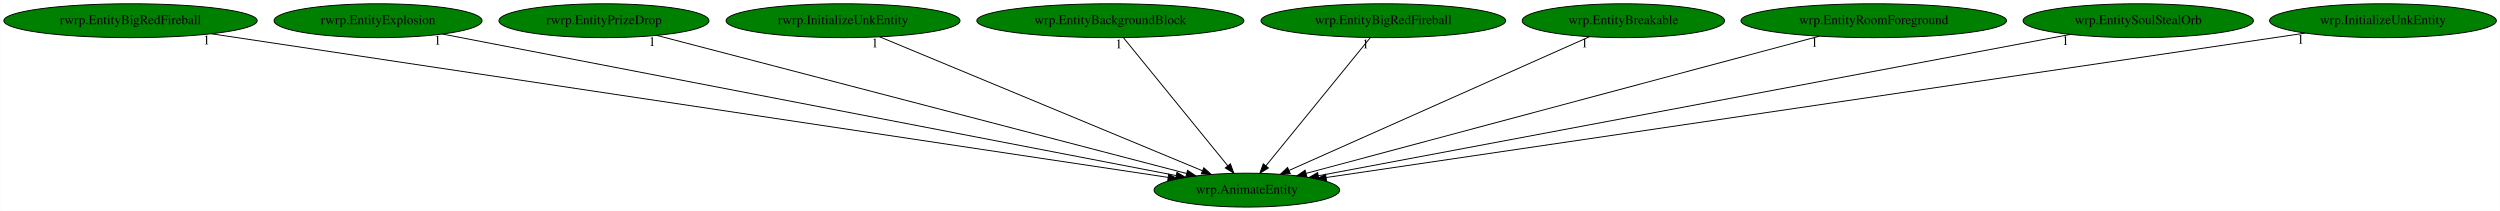
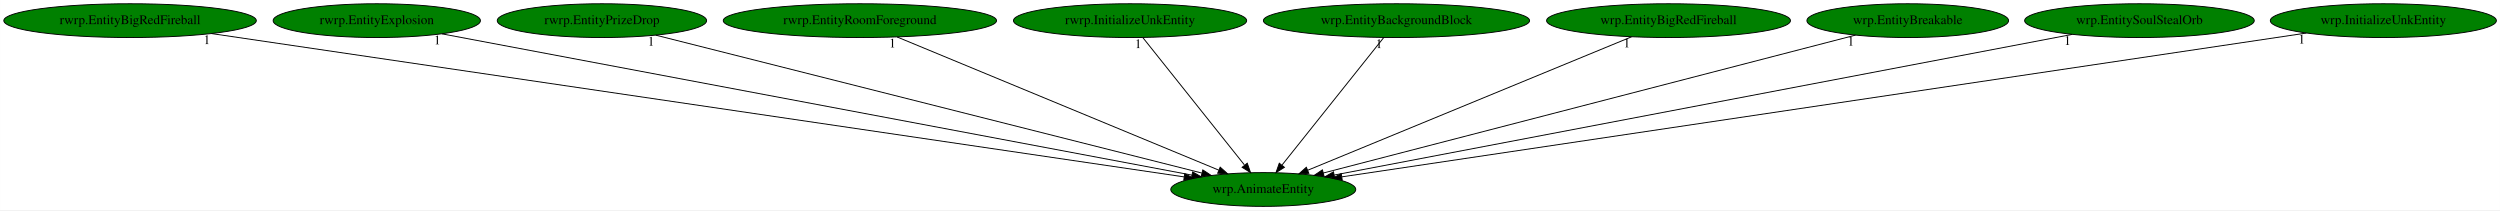
- <svg xmlns="http://www.w3.org/2000/svg" xmlns:xlink="http://www.w3.org/1999/xlink" width="2656pt" height="224pt" viewBox="0.00 0.00 2655.78 224.00">
+ <svg xmlns="http://www.w3.org/2000/svg" xmlns:xlink="http://www.w3.org/1999/xlink" width="2665pt" height="224pt" viewBox="0.00 0.00 2664.78 224.00">
  <g id="graph0" class="graph" transform="scale(1 1) rotate(0) translate(4 220)">
-     <polygon fill="white" stroke="transparent" points="-4,4 -4,-220 2651.78,-220 2651.78,4 -4,4" />
+     <polygon fill="white" stroke="transparent" points="-4,4 -4,-220 2660.78,-220 2660.78,4 -4,4" />
    <g id="node1" class="node">
-       <ellipse fill="green" stroke="black" cx="1320.54" cy="-18" rx="98.58" ry="18" />
-       <text text-anchor="middle" x="1320.54" y="-14.3" font-family="Times,serif" font-size="14.00">wrp.AnimateEntity</text>
+       <ellipse fill="green" stroke="black" cx="1342.54" cy="-18" rx="98.58" ry="18" />
+       <text text-anchor="middle" x="1342.54" y="-14.3" font-family="Times,serif" font-size="14.00">wrp.AnimateEntity</text>
    </g>
    <g id="node2" class="node">
      <g id="a_node2">
        <a xlink:href="rwrp.EntityBigRedFireball.svg" xlink:title="rwrp.EntityBigRedFireball">
          <ellipse fill="green" stroke="black" cx="134.54" cy="-198" rx="134.58" ry="18" />
          <text text-anchor="middle" x="134.54" y="-194.3" font-family="Times,serif" font-size="14.00">rwrp.EntityBigRedFireball</text>
        </a>
      </g>
    </g>
    <g id="edge1" class="edge">
-       <path fill="none" stroke="black" d="M220.31,-184.13C439.77,-151.19 1019.64,-64.16 1236.83,-31.56" />
-       <polygon fill="black" stroke="black" points="1237.52,-35 1246.89,-30.05 1236.48,-28.08 1237.52,-35" />
-       <text text-anchor="middle" x="215.31" y="-172.93" font-family="Times,serif" font-size="14.00">1</text>
+       <path fill="none" stroke="black" d="M221.41,-184.2C444.92,-151.26 1037.73,-63.91 1258.3,-31.41" />
+       <polygon fill="black" stroke="black" points="1258.82,-34.87 1268.2,-29.95 1257.8,-27.95 1258.82,-34.87" />
+       <text text-anchor="middle" x="216.41" y="-173" font-family="Times,serif" font-size="14.00">1</text>
    </g>
    <g id="node3" class="node">
      <g id="a_node3">
        <a xlink:href="rwrp.EntityExplosion.svg" xlink:title="rwrp.EntityExplosion">
          <ellipse fill="green" stroke="black" cx="397.54" cy="-198" rx="110.48" ry="18" />
          <text text-anchor="middle" x="397.54" y="-194.3" font-family="Times,serif" font-size="14.00">rwrp.EntityExplosion</text>
        </a>
      </g>
    </g>
    <g id="edge2" class="edge">
-       <path fill="none" stroke="black" d="M465.78,-183.84C634.44,-151.31 1069.91,-67.33 1245.5,-33.47" />
-       <polygon fill="black" stroke="black" points="1246.27,-36.89 1255.43,-31.56 1244.94,-30.01 1246.27,-36.89" />
-       <text text-anchor="middle" x="460.78" y="-172.64" font-family="Times,serif" font-size="14.00">1</text>
+       <path fill="none" stroke="black" d="M467.03,-183.91C639.69,-151.39 1087.19,-67.1 1266.55,-33.31" />
+       <polygon fill="black" stroke="black" points="1267.25,-36.74 1276.43,-31.45 1265.95,-29.86 1267.25,-36.74" />
+       <text text-anchor="middle" x="462.03" y="-172.71" font-family="Times,serif" font-size="14.00">1</text>
    </g>
    <g id="node4" class="node">
      <g id="a_node4">
        <a xlink:href="rwrp.EntityPrizeDrop.svg" xlink:title="rwrp.EntityPrizeDrop">
          <ellipse fill="green" stroke="black" cx="637.54" cy="-198" rx="111.58" ry="18" />
          <text text-anchor="middle" x="637.54" y="-194.3" font-family="Times,serif" font-size="14.00">rwrp.EntityPrizeDrop</text>
        </a>
      </g>
    </g>
    <g id="edge3" class="edge">
-       <path fill="none" stroke="black" d="M693.72,-182.36C819.52,-149.57 1123.21,-70.43 1256.27,-35.75" />
-       <polygon fill="black" stroke="black" points="1257.52,-39.04 1266.31,-33.13 1255.76,-32.27 1257.52,-39.04" />
-       <text text-anchor="middle" x="688.72" y="-171.16" font-family="Times,serif" font-size="14.00">1</text>
+       <path fill="none" stroke="black" d="M694.93,-182.51C824.66,-149.75 1139.83,-70.18 1276.98,-35.55" />
+       <polygon fill="black" stroke="black" points="1278.09,-38.88 1286.93,-33.04 1276.38,-32.09 1278.09,-38.88" />
+       <text text-anchor="middle" x="689.93" y="-171.31" font-family="Times,serif" font-size="14.00">1</text>
    </g>
    <g id="node5" class="node">
      <g id="a_node5">
-         <a xlink:href="rwrp.InitializeUnkEntity.svg" xlink:title="rwrp.InitializeUnkEntity">
-           <ellipse fill="green" stroke="black" cx="891.54" cy="-198" rx="124.28" ry="18" />
-           <text text-anchor="middle" x="891.54" y="-194.3" font-family="Times,serif" font-size="14.00">rwrp.InitializeUnkEntity</text>
+         <a xlink:href="rwrp.EntityRoomForeground.svg" xlink:title="rwrp.EntityRoomForeground">
+           <ellipse fill="green" stroke="black" cx="912.54" cy="-198" rx="145.67" ry="18" />
+           <text text-anchor="middle" x="912.54" y="-194.3" font-family="Times,serif" font-size="14.00">rwrp.EntityRoomForeground</text>
        </a>
      </g>
    </g>
    <g id="edge4" class="edge">
-       <path fill="none" stroke="black" d="M930.37,-180.89C1009.21,-148.18 1187.82,-74.07 1273.27,-38.61" />
-       <polygon fill="black" stroke="black" points="1274.83,-41.76 1282.72,-34.69 1272.14,-35.29 1274.83,-41.76" />
-       <text text-anchor="middle" x="925.37" y="-169.69" font-family="Times,serif" font-size="14.00">1</text>
+       <path fill="none" stroke="black" d="M952.22,-180.57C1031.6,-147.71 1209.63,-74.02 1295.04,-38.66" />
+       <polygon fill="black" stroke="black" points="1296.6,-41.81 1304.5,-34.75 1293.92,-35.34 1296.6,-41.81" />
+       <text text-anchor="middle" x="947.22" y="-169.37" font-family="Times,serif" font-size="14.00">1</text>
    </g>
    <g id="node6" class="node">
      <g id="a_node6">
-         <a xlink:href="wrp.EntityBackgroundBlock.svg" xlink:title="wrp.EntityBackgroundBlock">
-           <ellipse fill="green" stroke="black" cx="1175.54" cy="-198" rx="141.88" ry="18" />
-           <text text-anchor="middle" x="1175.54" y="-194.3" font-family="Times,serif" font-size="14.00">wrp.EntityBackgroundBlock</text>
+         <a xlink:href="rwrp.InitializeUnkEntity.svg" xlink:title="rwrp.InitializeUnkEntity">
+           <ellipse fill="green" stroke="black" cx="1200.54" cy="-198" rx="124.28" ry="18" />
+           <text text-anchor="middle" x="1200.54" y="-194.3" font-family="Times,serif" font-size="14.00">rwrp.InitializeUnkEntity</text>
        </a>
      </g>
    </g>
    <g id="edge5" class="edge">
-       <path fill="none" stroke="black" d="M1189.44,-179.93C1215.21,-148.3 1270.47,-80.46 1300.36,-43.78" />
-       <polygon fill="black" stroke="black" points="1303.07,-45.98 1306.68,-36.02 1297.65,-41.56 1303.07,-45.98" />
-       <text text-anchor="middle" x="1184.44" y="-168.73" font-family="Times,serif" font-size="14.00">1</text>
+       <path fill="none" stroke="black" d="M1214.15,-179.93C1239.28,-148.43 1293.05,-81.03 1322.4,-44.24" />
+       <polygon fill="black" stroke="black" points="1325.46,-46.02 1328.96,-36.02 1319.99,-41.65 1325.46,-46.02" />
+       <text text-anchor="middle" x="1209.15" y="-168.73" font-family="Times,serif" font-size="14.00">1</text>
    </g>
    <g id="node7" class="node">
      <g id="a_node7">
-         <a xlink:href="wrp.EntityBigRedFireball.svg" xlink:title="wrp.EntityBigRedFireball">
-           <ellipse fill="green" stroke="black" cx="1465.54" cy="-198" rx="129.98" ry="18" />
-           <text text-anchor="middle" x="1465.54" y="-194.3" font-family="Times,serif" font-size="14.00">wrp.EntityBigRedFireball</text>
+         <a xlink:href="wrp.EntityBackgroundBlock.svg" xlink:title="wrp.EntityBackgroundBlock">
+           <ellipse fill="green" stroke="black" cx="1484.54" cy="-198" rx="141.88" ry="18" />
+           <text text-anchor="middle" x="1484.54" y="-194.3" font-family="Times,serif" font-size="14.00">wrp.EntityBackgroundBlock</text>
        </a>
      </g>
    </g>
    <g id="edge6" class="edge">
-       <path fill="none" stroke="black" d="M1451.63,-179.93C1425.87,-148.3 1370.61,-80.46 1340.72,-43.78" />
-       <polygon fill="black" stroke="black" points="1343.43,-41.56 1334.4,-36.02 1338,-45.98 1343.43,-41.56" />
-       <text text-anchor="middle" x="1446.63" y="-168.73" font-family="Times,serif" font-size="14.00">1</text>
+       <path fill="none" stroke="black" d="M1470.92,-179.93C1445.79,-148.43 1392.03,-81.03 1362.67,-44.24" />
+       <polygon fill="black" stroke="black" points="1365.08,-41.65 1356.11,-36.02 1359.61,-46.02 1365.08,-41.65" />
+       <text text-anchor="middle" x="1465.92" y="-168.73" font-family="Times,serif" font-size="14.00">1</text>
    </g>
    <g id="node8" class="node">
      <g id="a_node8">
-         <a xlink:href="wrp.EntityBreakable.svg" xlink:title="wrp.EntityBreakable">
-           <ellipse fill="green" stroke="black" cx="1720.54" cy="-198" rx="107.48" ry="18" />
-           <text text-anchor="middle" x="1720.54" y="-194.3" font-family="Times,serif" font-size="14.00">wrp.EntityBreakable</text>
+         <a xlink:href="wrp.EntityBigRedFireball.svg" xlink:title="wrp.EntityBigRedFireball">
+           <ellipse fill="green" stroke="black" cx="1774.54" cy="-198" rx="129.98" ry="18" />
+           <text text-anchor="middle" x="1774.54" y="-194.3" font-family="Times,serif" font-size="14.00">wrp.EntityBigRedFireball</text>
        </a>
      </g>
    </g>
    <g id="edge7" class="edge">
-       <path fill="none" stroke="black" d="M1684.34,-180.89C1611.06,-148.28 1445.38,-74.55 1365.4,-38.96" />
-       <polygon fill="black" stroke="black" points="1366.64,-35.69 1356.08,-34.82 1363.8,-42.08 1366.64,-35.69" />
-       <text text-anchor="middle" x="1679.34" y="-169.69" font-family="Times,serif" font-size="14.00">1</text>
+       <path fill="none" stroke="black" d="M1735.06,-180.73C1655.43,-147.92 1475.9,-73.95 1390.03,-38.57" />
+       <polygon fill="black" stroke="black" points="1391.11,-35.23 1380.53,-34.66 1388.45,-41.7 1391.11,-35.23" />
+       <text text-anchor="middle" x="1730.06" y="-169.53" font-family="Times,serif" font-size="14.00">1</text>
    </g>
    <g id="node9" class="node">
      <g id="a_node9">
-         <a xlink:href="wrp.EntityRoomForeground.svg" xlink:title="wrp.EntityRoomForeground">
-           <ellipse fill="green" stroke="black" cx="1986.54" cy="-198" rx="141.07" ry="18" />
-           <text text-anchor="middle" x="1986.54" y="-194.3" font-family="Times,serif" font-size="14.00">wrp.EntityRoomForeground</text>
+         <a xlink:href="wrp.EntityBreakable.svg" xlink:title="wrp.EntityBreakable">
+           <ellipse fill="green" stroke="black" cx="2029.54" cy="-198" rx="107.48" ry="18" />
+           <text text-anchor="middle" x="2029.54" y="-194.3" font-family="Times,serif" font-size="14.00">wrp.EntityBreakable</text>
        </a>
      </g>
    </g>
    <g id="edge8" class="edge">
-       <path fill="none" stroke="black" d="M1928.6,-181.52C1804.15,-148.25 1512.15,-70.21 1383.41,-35.8" />
-       <polygon fill="black" stroke="black" points="1384.25,-32.4 1373.68,-33.2 1382.44,-39.17 1384.25,-32.4" />
-       <text text-anchor="middle" x="1923.6" y="-170.32" font-family="Times,serif" font-size="14.00">1</text>
+       <path fill="none" stroke="black" d="M1973.9,-182.58C1847.69,-149.88 1540.28,-70.23 1406.5,-35.57" />
+       <polygon fill="black" stroke="black" points="1407.34,-32.18 1396.79,-33.06 1405.59,-38.95 1407.34,-32.18" />
+       <text text-anchor="middle" x="1968.9" y="-171.38" font-family="Times,serif" font-size="14.00">1</text>
    </g>
    <g id="node10" class="node">
      <g id="a_node10">
        <a xlink:href="wrp.EntitySoulStealOrb.svg" xlink:title="wrp.EntitySoulStealOrb">
-           <ellipse fill="green" stroke="black" cx="2267.54" cy="-198" rx="122.38" ry="18" />
-           <text text-anchor="middle" x="2267.54" y="-194.3" font-family="Times,serif" font-size="14.00">wrp.EntitySoulStealOrb</text>
+           <ellipse fill="green" stroke="black" cx="2276.54" cy="-198" rx="122.38" ry="18" />
+           <text text-anchor="middle" x="2276.54" y="-194.3" font-family="Times,serif" font-size="14.00">wrp.EntitySoulStealOrb</text>
        </a>
      </g>
    </g>
    <g id="edge9" class="edge">
-       <path fill="none" stroke="black" d="M2195.19,-183.4C2020.15,-150.5 1575.06,-66.84 1396.43,-33.27" />
-       <polygon fill="black" stroke="black" points="1397.06,-29.82 1386.59,-31.42 1395.77,-36.7 1397.06,-29.82" />
-       <text text-anchor="middle" x="2190.19" y="-172.2" font-family="Times,serif" font-size="14.00">1</text>
+       <path fill="none" stroke="black" d="M2204.8,-183.33C2032.16,-150.43 1594.8,-67.08 1418.21,-33.42" />
+       <polygon fill="black" stroke="black" points="1418.71,-29.95 1408.23,-31.52 1417.39,-36.83 1418.71,-29.95" />
+       <text text-anchor="middle" x="2199.8" y="-172.13" font-family="Times,serif" font-size="14.00">1</text>
    </g>
    <g id="node11" class="node">
      <g id="a_node11">
        <a xlink:href="wrp.InitializeUnkEntity.svg" xlink:title="wrp.InitializeUnkEntity">
-           <ellipse fill="green" stroke="black" cx="2527.54" cy="-198" rx="120.48" ry="18" />
-           <text text-anchor="middle" x="2527.54" y="-194.3" font-family="Times,serif" font-size="14.00">wrp.InitializeUnkEntity</text>
+           <ellipse fill="green" stroke="black" cx="2536.54" cy="-198" rx="120.48" ry="18" />
+           <text text-anchor="middle" x="2536.54" y="-194.3" font-family="Times,serif" font-size="14.00">wrp.InitializeUnkEntity</text>
        </a>
      </g>
    </g>
    <g id="edge10" class="edge">
-       <path fill="none" stroke="black" d="M2445.05,-184.84C2225.16,-152.41 1626.6,-64.14 1404.75,-31.42" />
-       <polygon fill="black" stroke="black" points="1405.19,-27.95 1394.79,-29.95 1404.17,-34.87 1405.19,-27.95" />
-       <text text-anchor="middle" x="2440.05" y="-173.64" font-family="Times,serif" font-size="14.00">1</text>
+       <path fill="none" stroke="black" d="M2454.47,-184.77C2236.77,-152.31 1646.27,-64.28 1426.47,-31.51" />
+       <polygon fill="black" stroke="black" points="1426.69,-28.01 1416.28,-29.99 1425.66,-34.93 1426.69,-28.01" />
+       <text text-anchor="middle" x="2449.47" y="-173.57" font-family="Times,serif" font-size="14.00">1</text>
    </g>
  </g>
</svg>
